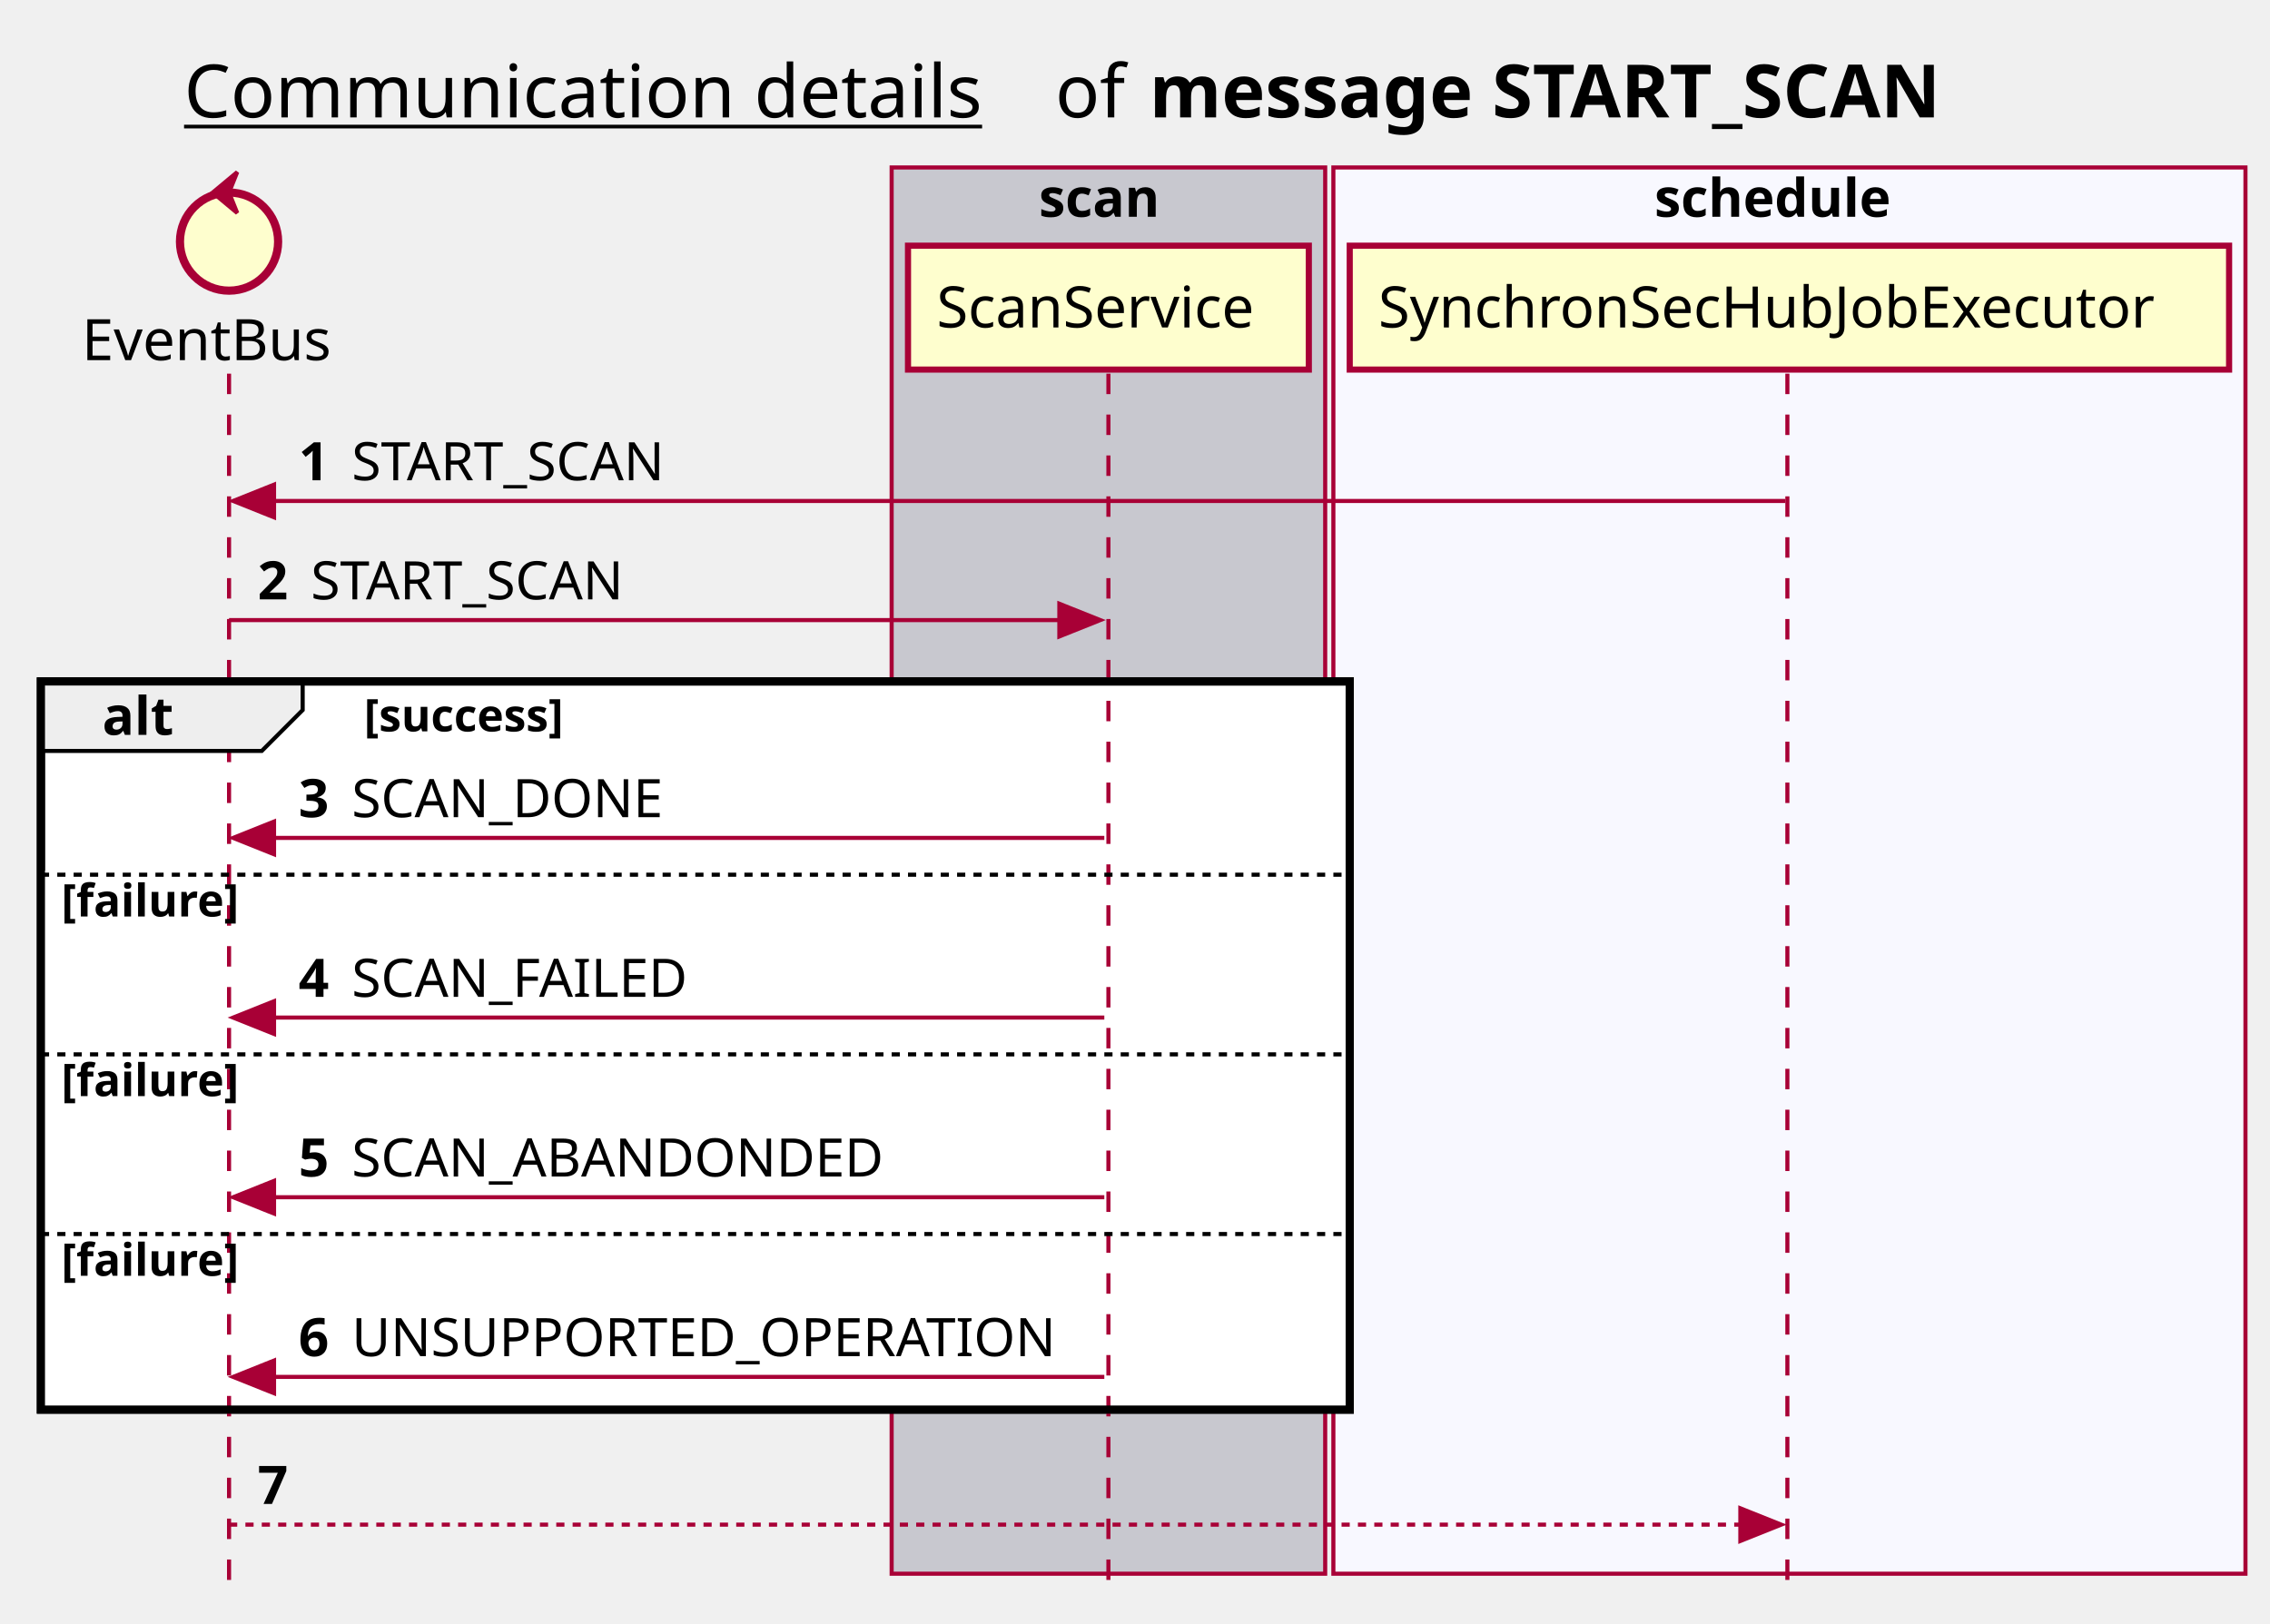
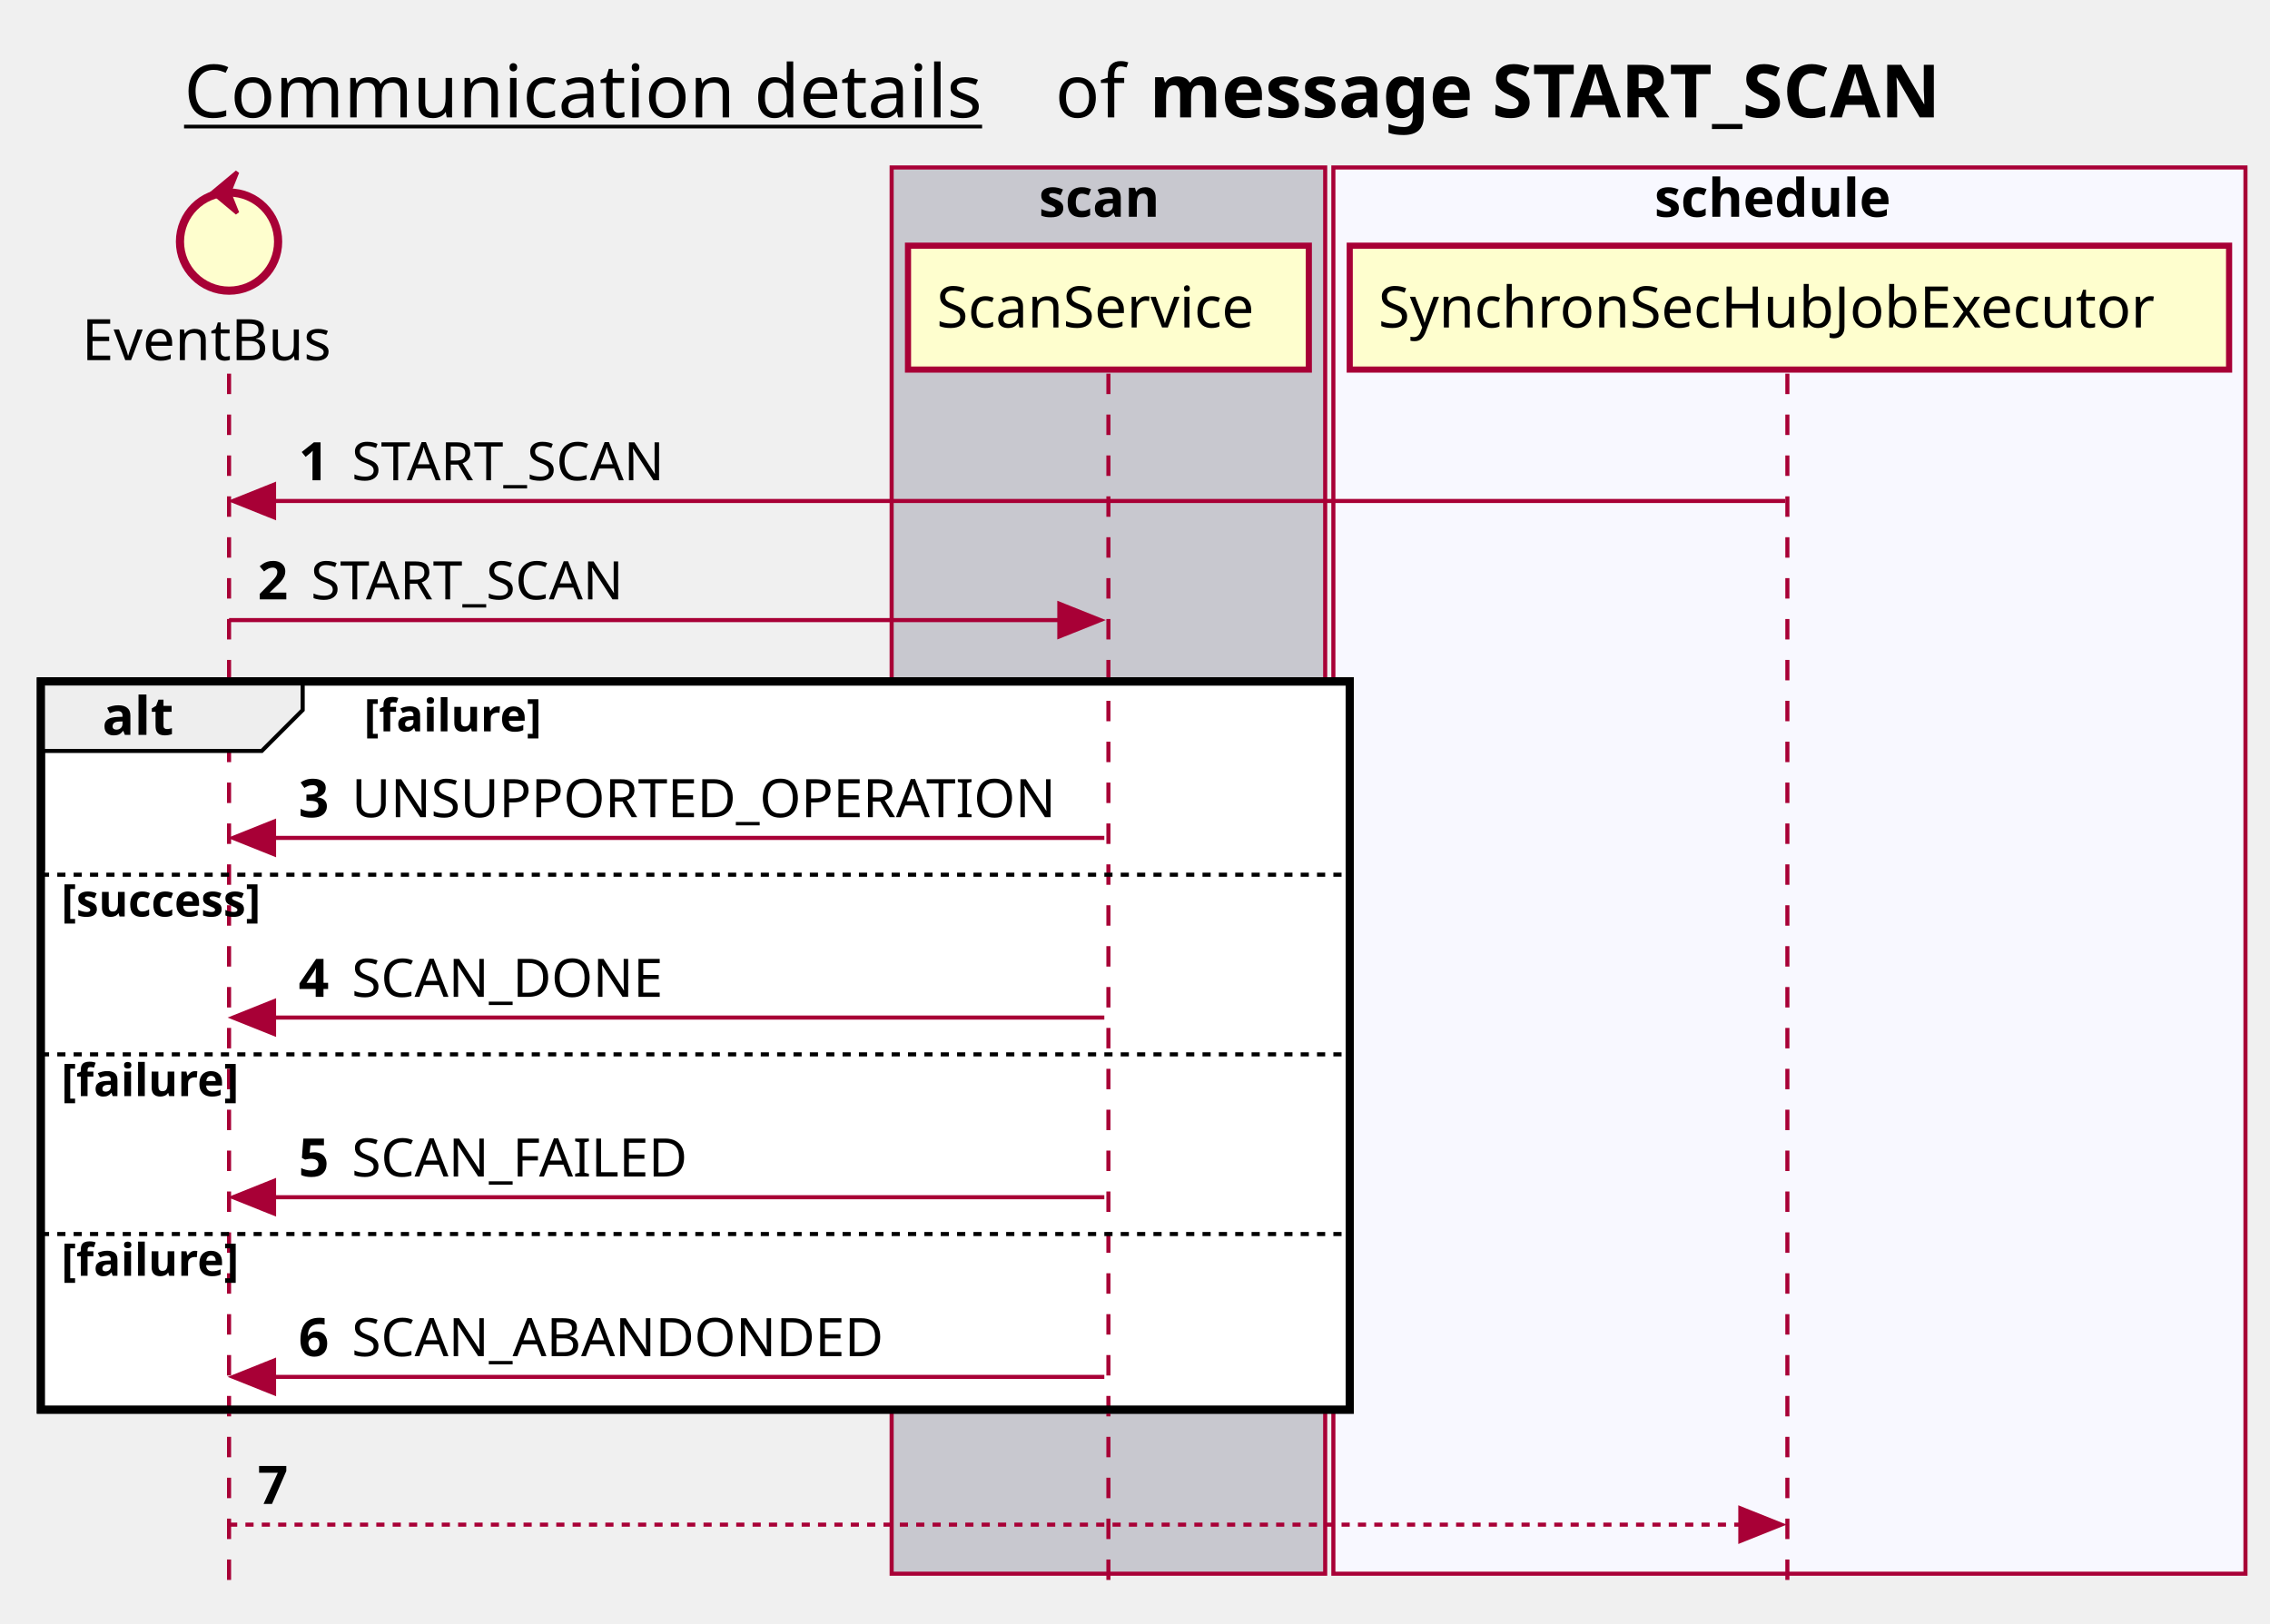
<svg xmlns="http://www.w3.org/2000/svg" contentScriptType="application/ecmascript" contentStyleType="text/css" height="397px" preserveAspectRatio="none" style="width:555px;height:397px;background:#FFFFFF;" version="1.1" viewBox="0 0 555 397" width="555px" zoomAndPan="magnify">
  <defs />
  <g>
    <text fill="#000000" font-family="sans-serif" font-size="18" lengthAdjust="spacing" text-decoration="underline" textLength="201" x="45" y="28.708">Communication details</text>
    <text fill="#000000" font-family="sans-serif" font-size="18" lengthAdjust="spacing" textLength="17" x="258" y="28.708">of</text>
    <text fill="#000000" font-family="sans-serif" font-size="18" font-weight="bold" lengthAdjust="spacing" textLength="224" x="281" y="28.708">message START_SCAN</text>
    <rect fill="#C8C8CF" height="343.906" style="stroke:#A80036;stroke-width:1.0;" width="106" x="218" y="40.953" />
    <text fill="#000000" font-family="sans-serif" font-size="13" font-weight="bold" lengthAdjust="spacing" textLength="34" x="254" y="53.02">scan</text>
    <rect fill="#F8F8FF" height="343.906" style="stroke:#A80036;stroke-width:1.0;" width="223" x="326" y="40.953" />
    <text fill="#000000" font-family="sans-serif" font-size="13" font-weight="bold" lengthAdjust="spacing" textLength="66" x="404.5" y="53.02">schedule</text>
    <rect fill="#FFFFFF" height="178.078" style="stroke:#000000;stroke-width:2.0;" width="320" x="10" y="166.648" />
    <rect fill="#FFFFFF" height="43.938" style="stroke:none;stroke-width:1.0;" width="320" x="10" y="212.914" />
    <rect fill="#FFFFFF" height="43.938" style="stroke:none;stroke-width:1.0;" width="320" x="10" y="256.852" />
    <rect fill="#FFFFFF" height="43.938" style="stroke:none;stroke-width:1.0;" width="320" x="10" y="300.789" />
    <line style="stroke:#A80036;stroke-width:1.0;stroke-dasharray:5.0,5.0;" x1="56" x2="56" y1="91.383" y2="390.859" />
    <line style="stroke:#A80036;stroke-width:1.0;stroke-dasharray:5.0,5.0;" x1="271" x2="271" y1="91.383" y2="390.859" />
    <line style="stroke:#A80036;stroke-width:1.0;stroke-dasharray:5.0,5.0;" x1="437" x2="437" y1="91.383" y2="390.859" />
    <text fill="#000000" font-family="sans-serif" font-size="14" lengthAdjust="spacing" textLength="66" x="20" y="88.081">EventBus</text>
    <ellipse cx="56" cy="59.086" fill="#FEFECE" rx="12" ry="12" style="stroke:#A80036;stroke-width:2.0;" />
    <polygon fill="#A80036" points="52,47.086,58,42.086,56,47.086,58,52.086,52,47.086" style="stroke:#A80036;stroke-width:1.0;" />
    <rect fill="#FEFECE" height="30.297" style="stroke:#A80036;stroke-width:1.5;" width="98" x="222" y="60.086" />
    <text fill="#000000" font-family="sans-serif" font-size="14" lengthAdjust="spacing" textLength="84" x="229" y="80.081">ScanService</text>
    <rect fill="#FEFECE" height="30.297" style="stroke:#A80036;stroke-width:1.5;" width="215" x="330" y="60.086" />
    <text fill="#000000" font-family="sans-serif" font-size="14" lengthAdjust="spacing" textLength="201" x="337" y="80.081">SynchronSecHubJobExecutor</text>
    <polygon fill="#A80036" points="67,118.516,57,122.516,67,126.516" style="stroke:#A80036;stroke-width:1.0;" />
    <line style="stroke:#A80036;stroke-width:1.0;" x1="61" x2="436.5" y1="122.516" y2="122.516" />
    <text fill="#000000" font-family="sans-serif" font-size="13" font-weight="bold" lengthAdjust="spacing" textLength="9" x="73" y="117.45">1</text>
    <text fill="#000000" font-family="sans-serif" font-size="13" lengthAdjust="spacing" textLength="84" x="86" y="117.45">START_SCAN</text>
    <polygon fill="#A80036" points="259,147.648,269,151.648,259,155.648" style="stroke:#A80036;stroke-width:1.0;" />
    <line style="stroke:#A80036;stroke-width:1.0;" x1="56" x2="265" y1="151.648" y2="151.648" />
    <text fill="#000000" font-family="sans-serif" font-size="13" font-weight="bold" lengthAdjust="spacing" textLength="9" x="63" y="146.583">2</text>
    <text fill="#000000" font-family="sans-serif" font-size="13" lengthAdjust="spacing" textLength="84" x="76" y="146.583">START_SCAN</text>
    <path d="M10,166.648 L74,166.648 L74,173.648 L64,183.648 L10,183.648 L10,166.648 " fill="#EEEEEE" style="stroke:#000000;stroke-width:1.0;" />
    <rect fill="none" height="178.078" style="stroke:#000000;stroke-width:2.0;" width="320" x="10" y="166.648" />
    <text fill="#000000" font-family="sans-serif" font-size="13" font-weight="bold" lengthAdjust="spacing" textLength="19" x="25" y="179.715">alt</text>
-     <text fill="#000000" font-family="sans-serif" font-size="11" font-weight="bold" lengthAdjust="spacing" textLength="61" x="89" y="178.859">[success]</text>
+     <text fill="#000000" font-family="sans-serif" font-size="11" font-weight="bold" lengthAdjust="spacing" textLength="52" x="89" y="178.859">[failure]</text>
    <polygon fill="#A80036" points="67,200.914,57,204.914,67,208.914" style="stroke:#A80036;stroke-width:1.0;" />
    <line style="stroke:#A80036;stroke-width:1.0;" x1="61" x2="270" y1="204.914" y2="204.914" />
    <text fill="#000000" font-family="sans-serif" font-size="13" font-weight="bold" lengthAdjust="spacing" textLength="9" x="73" y="199.848">3</text>
-     <text fill="#000000" font-family="sans-serif" font-size="13" lengthAdjust="spacing" textLength="82" x="86" y="199.848">SCAN_DONE</text>
+     <text fill="#000000" font-family="sans-serif" font-size="13" lengthAdjust="spacing" textLength="178" x="86" y="199.848">UNSUPPORTED_OPERATION</text>
    <line style="stroke:#000000;stroke-width:1.0;stroke-dasharray:2.0,2.0;" x1="10" x2="330" y1="213.914" y2="213.914" />
-     <text fill="#000000" font-family="sans-serif" font-size="11" font-weight="bold" lengthAdjust="spacing" textLength="52" x="15" y="224.125">[failure]</text>
+     <text fill="#000000" font-family="sans-serif" font-size="11" font-weight="bold" lengthAdjust="spacing" textLength="61" x="15" y="224.125">[success]</text>
    <polygon fill="#A80036" points="67,244.852,57,248.852,67,252.852" style="stroke:#A80036;stroke-width:1.0;" />
    <line style="stroke:#A80036;stroke-width:1.0;" x1="61" x2="270" y1="248.852" y2="248.852" />
    <text fill="#000000" font-family="sans-serif" font-size="13" font-weight="bold" lengthAdjust="spacing" textLength="9" x="73" y="243.786">4</text>
-     <text fill="#000000" font-family="sans-serif" font-size="13" lengthAdjust="spacing" textLength="88" x="86" y="243.786">SCAN_FAILED</text>
+     <text fill="#000000" font-family="sans-serif" font-size="13" lengthAdjust="spacing" textLength="82" x="86" y="243.786">SCAN_DONE</text>
    <line style="stroke:#000000;stroke-width:1.0;stroke-dasharray:2.0,2.0;" x1="10" x2="330" y1="257.852" y2="257.852" />
    <text fill="#000000" font-family="sans-serif" font-size="11" font-weight="bold" lengthAdjust="spacing" textLength="52" x="15" y="268.062">[failure]</text>
    <polygon fill="#A80036" points="67,288.789,57,292.789,67,296.789" style="stroke:#A80036;stroke-width:1.0;" />
    <line style="stroke:#A80036;stroke-width:1.0;" x1="61" x2="270" y1="292.789" y2="292.789" />
    <text fill="#000000" font-family="sans-serif" font-size="13" font-weight="bold" lengthAdjust="spacing" textLength="9" x="73" y="287.723">5</text>
-     <text fill="#000000" font-family="sans-serif" font-size="13" lengthAdjust="spacing" textLength="139" x="86" y="287.723">SCAN_ABANDONDED</text>
+     <text fill="#000000" font-family="sans-serif" font-size="13" lengthAdjust="spacing" textLength="88" x="86" y="287.723">SCAN_FAILED</text>
    <line style="stroke:#000000;stroke-width:1.0;stroke-dasharray:2.0,2.0;" x1="10" x2="330" y1="301.789" y2="301.789" />
    <text fill="#000000" font-family="sans-serif" font-size="11" font-weight="bold" lengthAdjust="spacing" textLength="52" x="15" y="312">[failure]</text>
    <polygon fill="#A80036" points="67,332.727,57,336.727,67,340.727" style="stroke:#A80036;stroke-width:1.0;" />
    <line style="stroke:#A80036;stroke-width:1.0;" x1="61" x2="270" y1="336.727" y2="336.727" />
    <text fill="#000000" font-family="sans-serif" font-size="13" font-weight="bold" lengthAdjust="spacing" textLength="9" x="73" y="331.661">6</text>
-     <text fill="#000000" font-family="sans-serif" font-size="13" lengthAdjust="spacing" textLength="178" x="86" y="331.661">UNSUPPORTED_OPERATION</text>
+     <text fill="#000000" font-family="sans-serif" font-size="13" lengthAdjust="spacing" textLength="139" x="86" y="331.661">SCAN_ABANDONDED</text>
    <polygon fill="#A80036" points="425.5,368.859,435.5,372.859,425.5,376.859" style="stroke:#A80036;stroke-width:1.0;" />
    <line style="stroke:#A80036;stroke-width:1.0;stroke-dasharray:2.0,2.0;" x1="56" x2="431.5" y1="372.859" y2="372.859" />
    <text fill="#000000" font-family="sans-serif" font-size="13" font-weight="bold" lengthAdjust="spacing" textLength="9" x="63" y="367.793">7</text>
    <text fill="#000000" font-family="sans-serif" font-size="13" lengthAdjust="spacing" textLength="0" x="80" y="367.793" />
  </g>
</svg>
